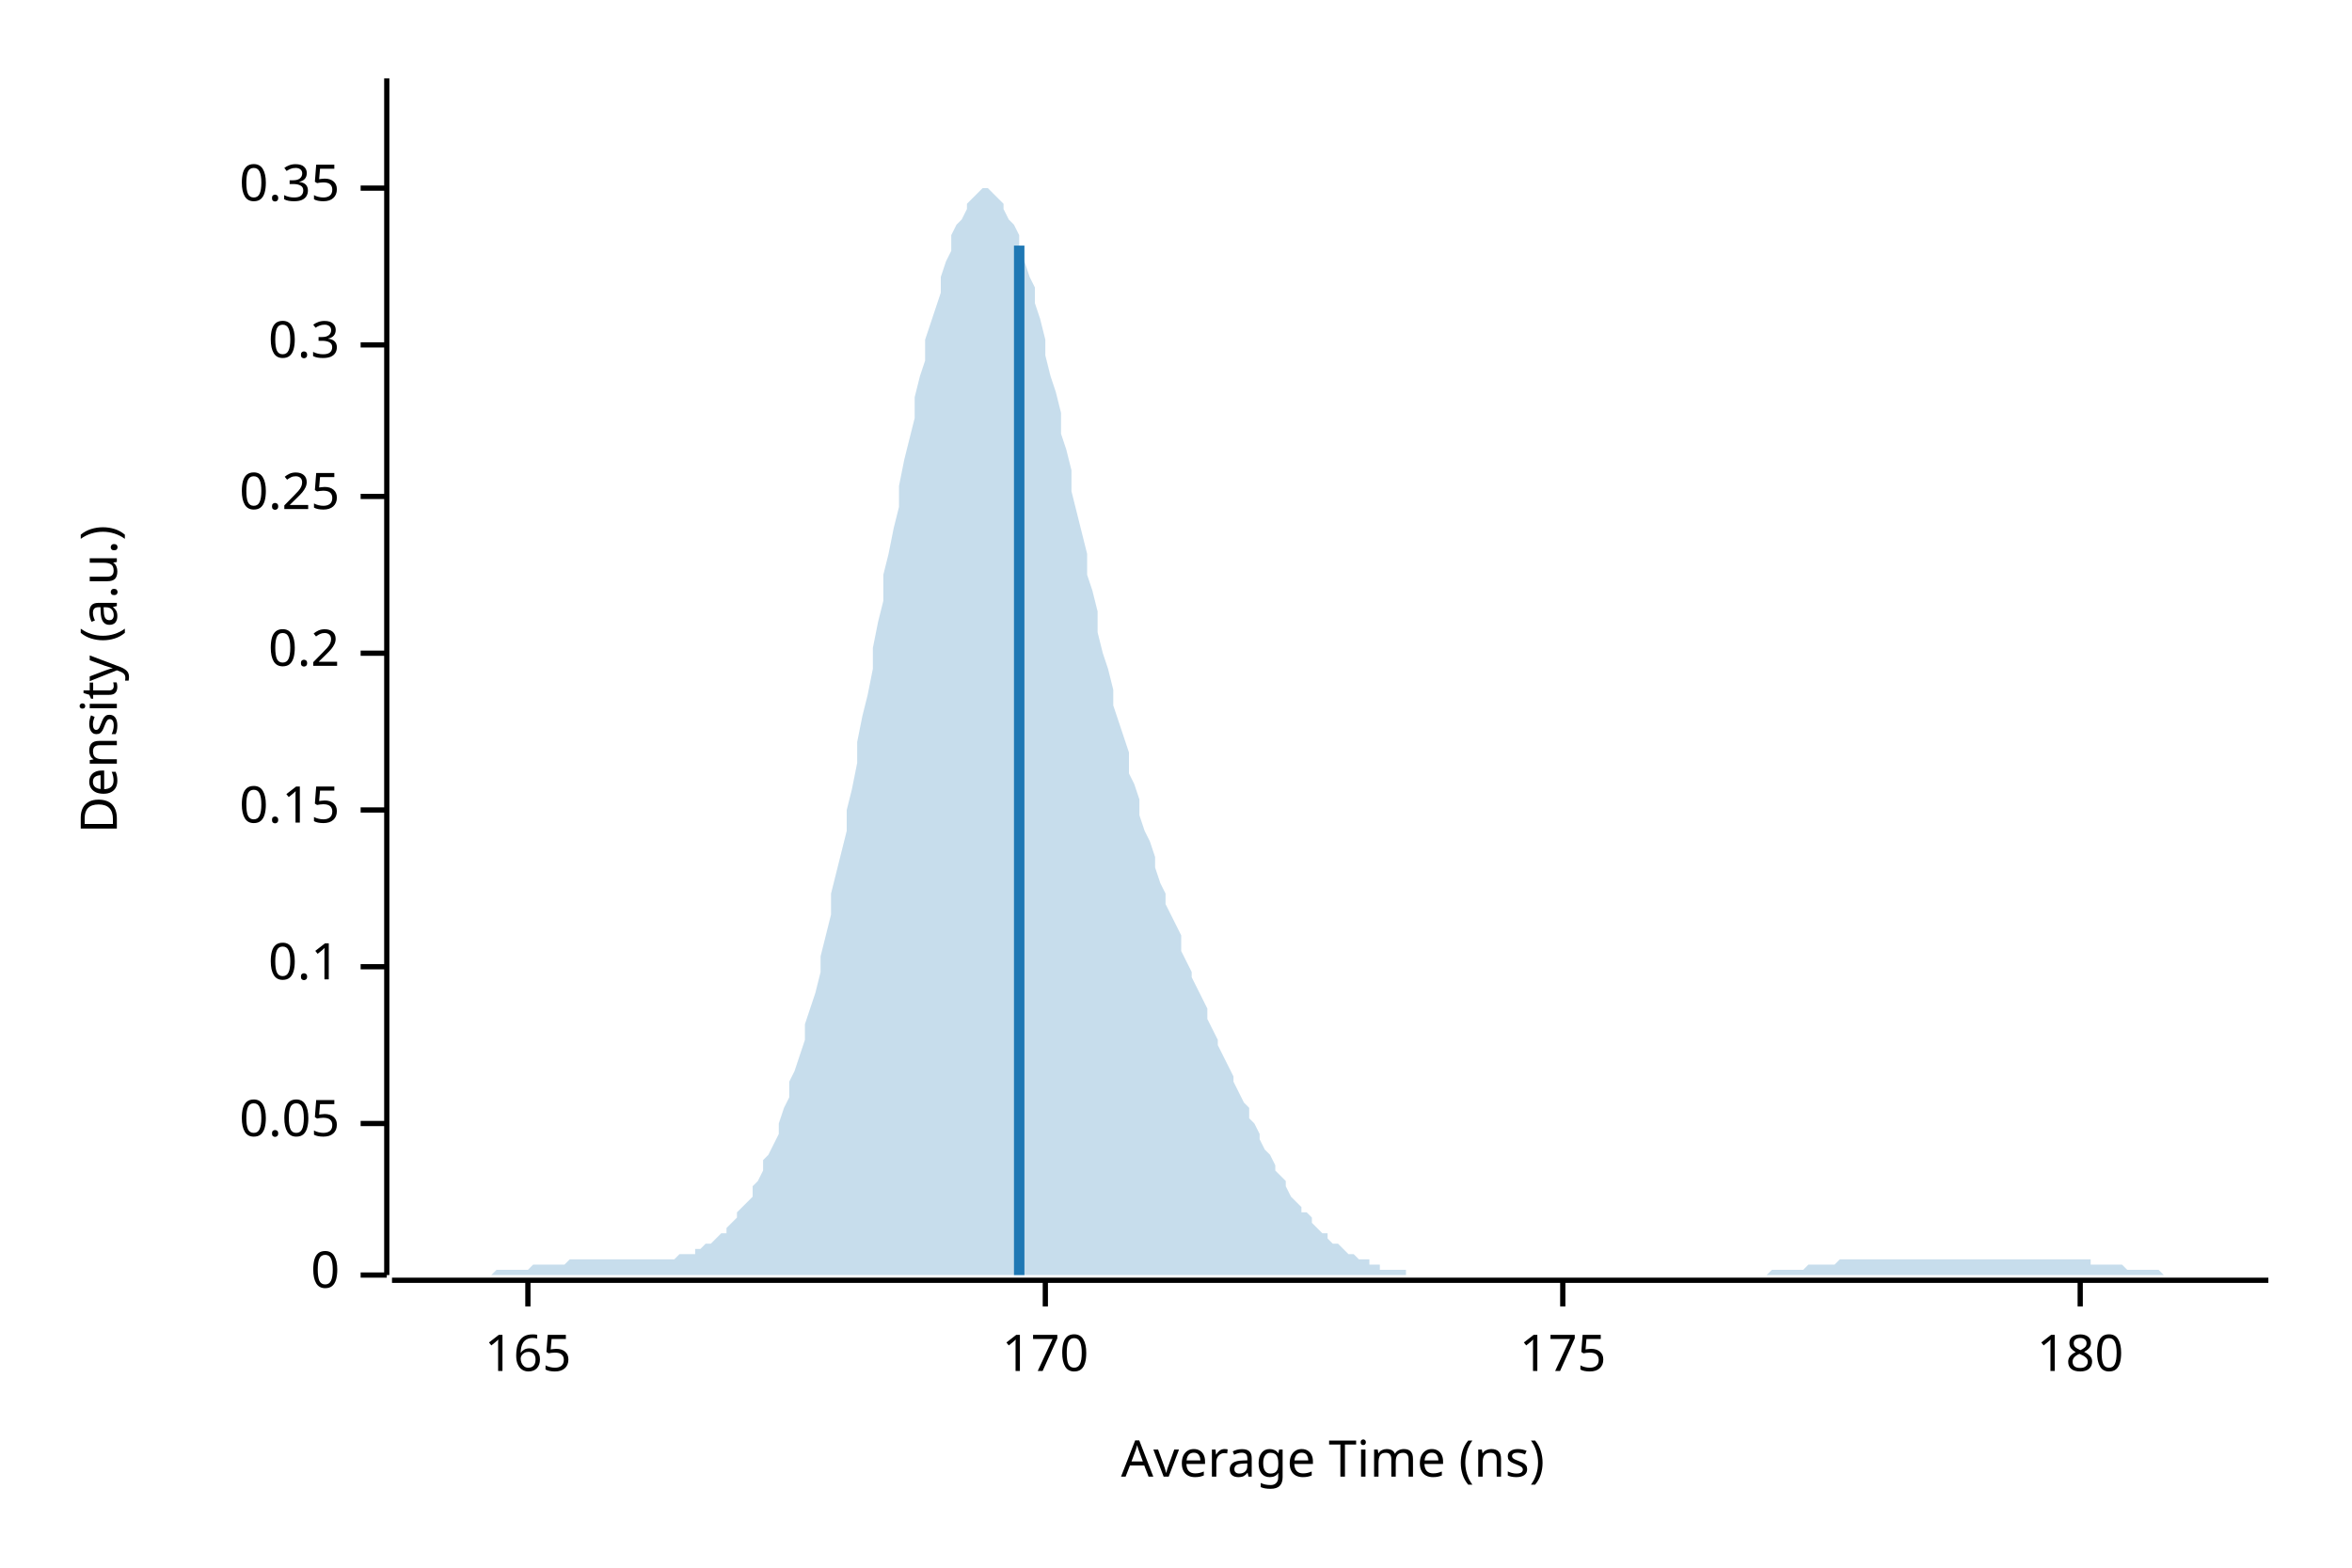
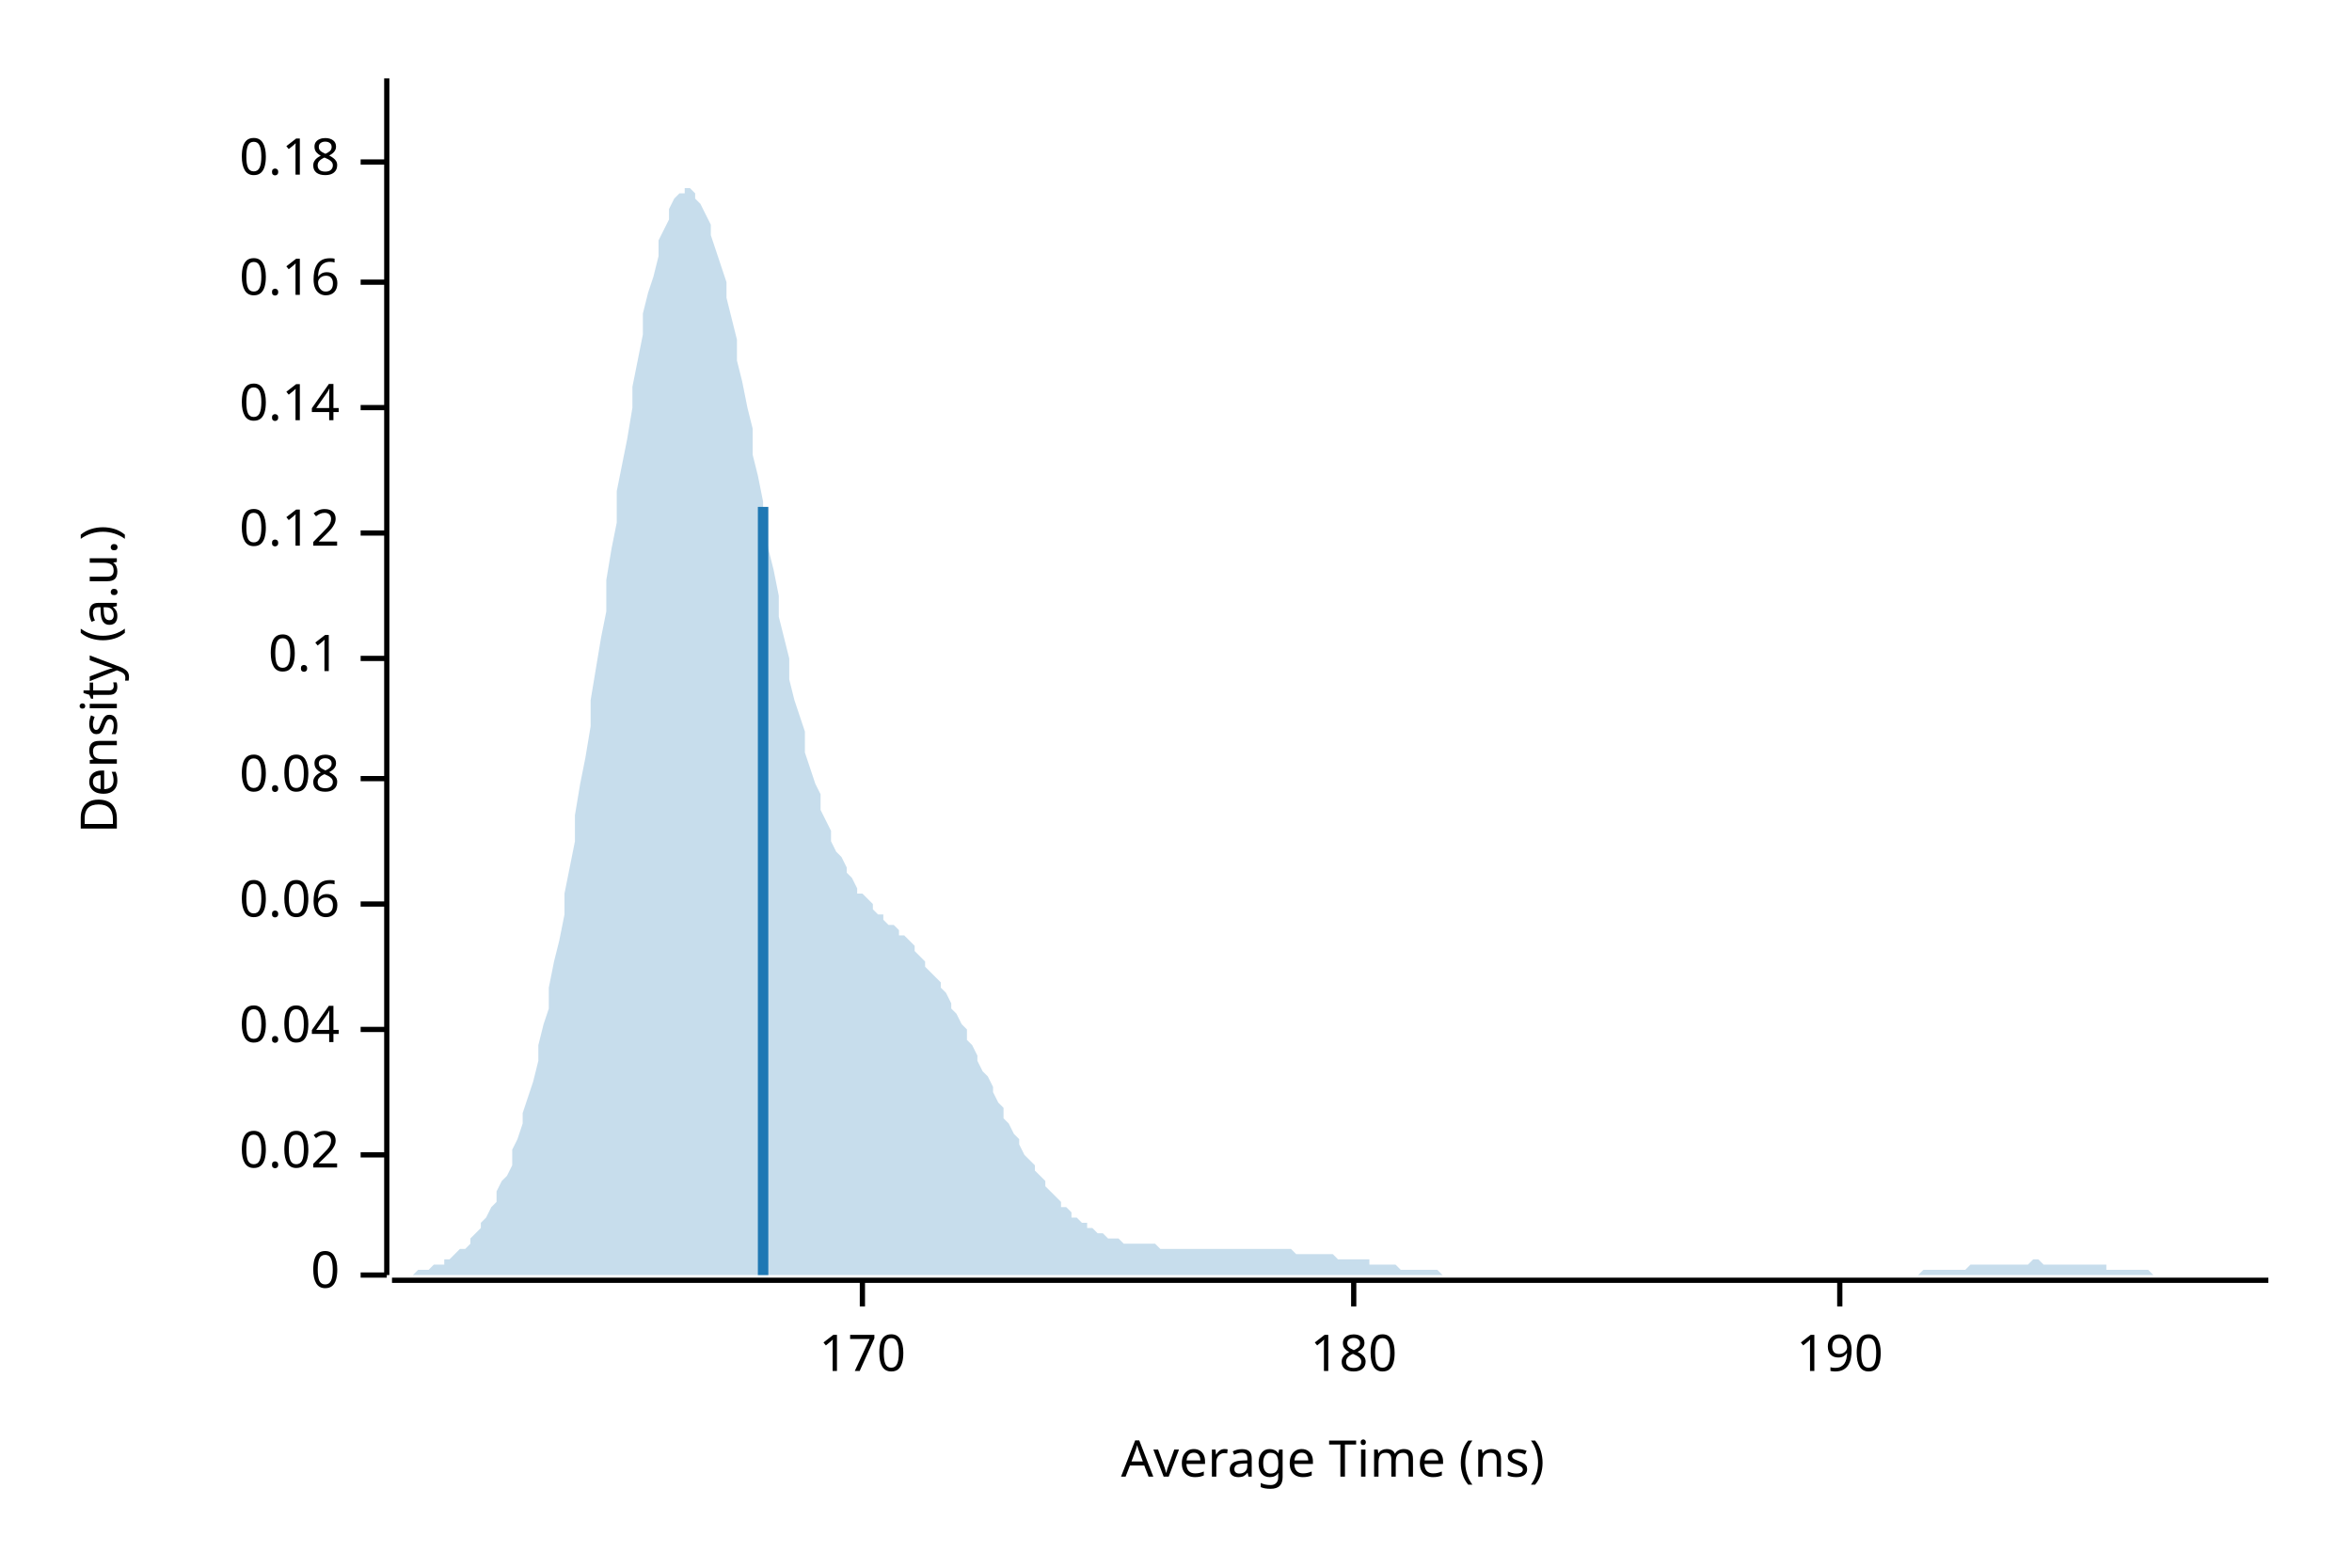
<svg xmlns="http://www.w3.org/2000/svg" width="450" height="300" viewBox="0 0 450 300">
  <text x="15" y="130" dy="0.76em" text-anchor="middle" font-family="sans-serif" font-size="9.677" opacity="1" fill="#000000" transform="rotate(270, 15, 130)">
Density (a.u.)
</text>
  <text x="255" y="285" dy="-0.5ex" text-anchor="middle" font-family="sans-serif" font-size="9.677" opacity="1" fill="#000000">
Average Time (ns)
</text>
  <polyline fill="none" opacity="1" stroke="#000000" stroke-width="1" points="74,15 74,244 " />
  <text x="65" y="244" dy="0.5ex" text-anchor="end" font-family="sans-serif" font-size="9.677" opacity="1" fill="#000000">
0
</text>
  <polyline fill="none" opacity="1" stroke="#000000" stroke-width="1" points="69,244 74,244 " />
-   <text x="65" y="215" dy="0.5ex" text-anchor="end" font-family="sans-serif" font-size="9.677" opacity="1" fill="#000000">
- 0.05
+   <text x="65" y="221" dy="0.5ex" text-anchor="end" font-family="sans-serif" font-size="9.677" opacity="1" fill="#000000">
+ 0.02
</text>
-   <polyline fill="none" opacity="1" stroke="#000000" stroke-width="1" points="69,215 74,215 " />
-   <text x="65" y="185" dy="0.5ex" text-anchor="end" font-family="sans-serif" font-size="9.677" opacity="1" fill="#000000">
+   <polyline fill="none" opacity="1" stroke="#000000" stroke-width="1" points="69,221 74,221 " />
+   <text x="65" y="197" dy="0.5ex" text-anchor="end" font-family="sans-serif" font-size="9.677" opacity="1" fill="#000000">
+ 0.04
+ </text>
+   <polyline fill="none" opacity="1" stroke="#000000" stroke-width="1" points="69,197 74,197 " />
+   <text x="65" y="173" dy="0.5ex" text-anchor="end" font-family="sans-serif" font-size="9.677" opacity="1" fill="#000000">
+ 0.06
+ </text>
+   <polyline fill="none" opacity="1" stroke="#000000" stroke-width="1" points="69,173 74,173 " />
+   <text x="65" y="149" dy="0.5ex" text-anchor="end" font-family="sans-serif" font-size="9.677" opacity="1" fill="#000000">
+ 0.08
+ </text>
+   <polyline fill="none" opacity="1" stroke="#000000" stroke-width="1" points="69,149 74,149 " />
+   <text x="65" y="126" dy="0.5ex" text-anchor="end" font-family="sans-serif" font-size="9.677" opacity="1" fill="#000000">
0.1
</text>
-   <polyline fill="none" opacity="1" stroke="#000000" stroke-width="1" points="69,185 74,185 " />
-   <text x="65" y="155" dy="0.5ex" text-anchor="end" font-family="sans-serif" font-size="9.677" opacity="1" fill="#000000">
- 0.15
+   <polyline fill="none" opacity="1" stroke="#000000" stroke-width="1" points="69,126 74,126 " />
+   <text x="65" y="102" dy="0.5ex" text-anchor="end" font-family="sans-serif" font-size="9.677" opacity="1" fill="#000000">
+ 0.12
</text>
-   <polyline fill="none" opacity="1" stroke="#000000" stroke-width="1" points="69,155 74,155 " />
-   <text x="65" y="125" dy="0.5ex" text-anchor="end" font-family="sans-serif" font-size="9.677" opacity="1" fill="#000000">
- 0.2
+   <polyline fill="none" opacity="1" stroke="#000000" stroke-width="1" points="69,102 74,102 " />
+   <text x="65" y="78" dy="0.5ex" text-anchor="end" font-family="sans-serif" font-size="9.677" opacity="1" fill="#000000">
+ 0.14
</text>
-   <polyline fill="none" opacity="1" stroke="#000000" stroke-width="1" points="69,125 74,125 " />
-   <text x="65" y="95" dy="0.5ex" text-anchor="end" font-family="sans-serif" font-size="9.677" opacity="1" fill="#000000">
- 0.25
+   <polyline fill="none" opacity="1" stroke="#000000" stroke-width="1" points="69,78 74,78 " />
+   <text x="65" y="54" dy="0.5ex" text-anchor="end" font-family="sans-serif" font-size="9.677" opacity="1" fill="#000000">
+ 0.16
</text>
-   <polyline fill="none" opacity="1" stroke="#000000" stroke-width="1" points="69,95 74,95 " />
-   <text x="65" y="66" dy="0.5ex" text-anchor="end" font-family="sans-serif" font-size="9.677" opacity="1" fill="#000000">
- 0.3
+   <polyline fill="none" opacity="1" stroke="#000000" stroke-width="1" points="69,54 74,54 " />
+   <text x="65" y="31" dy="0.5ex" text-anchor="end" font-family="sans-serif" font-size="9.677" opacity="1" fill="#000000">
+ 0.18
</text>
-   <polyline fill="none" opacity="1" stroke="#000000" stroke-width="1" points="69,66 74,66 " />
-   <text x="65" y="36" dy="0.5ex" text-anchor="end" font-family="sans-serif" font-size="9.677" opacity="1" fill="#000000">
- 0.35
- </text>
-   <polyline fill="none" opacity="1" stroke="#000000" stroke-width="1" points="69,36 74,36 " />
+   <polyline fill="none" opacity="1" stroke="#000000" stroke-width="1" points="69,31 74,31 " />
  <polyline fill="none" opacity="1" stroke="#000000" stroke-width="1" points="75,245 434,245 " />
-   <text x="101" y="255" dy="0.76em" text-anchor="middle" font-family="sans-serif" font-size="9.677" opacity="1" fill="#000000">
- 165
- </text>
-   <polyline fill="none" opacity="1" stroke="#000000" stroke-width="1" points="101,245 101,250 " />
-   <text x="200" y="255" dy="0.76em" text-anchor="middle" font-family="sans-serif" font-size="9.677" opacity="1" fill="#000000">
+   <text x="165" y="255" dy="0.76em" text-anchor="middle" font-family="sans-serif" font-size="9.677" opacity="1" fill="#000000">
170
</text>
-   <polyline fill="none" opacity="1" stroke="#000000" stroke-width="1" points="200,245 200,250 " />
-   <text x="299" y="255" dy="0.76em" text-anchor="middle" font-family="sans-serif" font-size="9.677" opacity="1" fill="#000000">
- 175
- </text>
-   <polyline fill="none" opacity="1" stroke="#000000" stroke-width="1" points="299,245 299,250 " />
-   <text x="398" y="255" dy="0.76em" text-anchor="middle" font-family="sans-serif" font-size="9.677" opacity="1" fill="#000000">
+   <polyline fill="none" opacity="1" stroke="#000000" stroke-width="1" points="165,245 165,250 " />
+   <text x="259" y="255" dy="0.76em" text-anchor="middle" font-family="sans-serif" font-size="9.677" opacity="1" fill="#000000">
180
</text>
-   <polyline fill="none" opacity="1" stroke="#000000" stroke-width="1" points="398,245 398,250 " />
-   <polygon opacity="0.25" fill="#1F78B4" points="75,244 75,244 76,244 77,244 77,244 78,244 79,244 80,244 80,244 81,244 82,244 82,244 83,244 84,244 85,244 85,244 86,244 87,244 87,244 88,244 89,244 90,244 90,244 91,244 92,244 92,244 93,244 94,244 95,243 95,243 96,243 97,243 98,243 98,243 99,243 100,243 100,243 101,243 102,242 103,242 103,242 104,242 105,242 105,242 106,242 107,242 108,242 108,242 109,241 110,241 110,241 111,241 112,241 113,241 113,241 114,241 115,241 116,241 116,241 117,241 118,241 118,241 119,241 120,241 121,241 121,241 122,241 123,241 123,241 124,241 125,241 126,241 126,241 127,241 128,241 128,241 129,241 130,240 131,240 131,240 132,240 133,240 133,239 134,239 135,238 136,238 136,238 137,237 138,236 139,236 139,235 140,234 141,233 141,232 142,231 143,230 144,229 144,227 145,226 146,224 146,222 147,221 148,219 149,217 149,215 150,212 151,210 151,207 152,205 153,202 154,199 154,196 155,193 156,190 157,186 157,183 158,179 159,175 159,171 160,167 161,163 162,159 162,155 163,151 164,146 164,142 165,137 166,133 167,128 167,124 168,119 169,115 169,110 170,106 171,101 172,97 172,93 173,88 174,84 175,80 175,76 176,72 177,69 177,65 178,62 179,59 180,56 180,53 181,50 182,48 182,45 183,43 184,42 185,40 185,39 186,38 187,37 187,37 188,36 189,36 190,37 190,37 191,38 192,39 192,40 193,42 194,43 195,45 195,48 196,50 197,53 198,55 198,58 199,61 200,65 200,68 201,72 202,75 203,79 203,83 204,86 205,90 205,94 206,98 207,102 208,106 208,110 209,113 210,117 210,121 211,125 212,128 213,132 213,135 214,138 215,141 216,144 216,148 217,150 218,153 218,156 219,159 220,161 221,164 221,166 222,169 223,171 223,173 224,175 225,177 226,179 226,182 227,184 228,186 228,187 229,189 230,191 231,193 231,195 232,197 233,199 233,200 234,202 235,204 236,206 236,207 237,209 238,211 239,212 239,214 240,215 241,217 241,218 242,220 243,221 244,223 244,224 245,225 246,226 246,227 247,229 248,230 249,231 249,232 250,232 251,233 251,234 252,235 253,236 254,236 254,237 255,238 256,238 257,239 257,239 258,240 259,240 259,240 260,241 261,241 262,241 262,242 263,242 264,242 264,243 265,243 266,243 267,243 267,243 268,243 269,243 269,244 270,244 271,244 272,244 272,244 273,244 274,244 275,244 275,244 276,244 277,244 277,244 278,244 279,244 280,244 280,244 281,244 282,244 282,244 283,244 284,244 285,244 285,244 286,244 287,244 287,244 288,244 289,244 290,244 290,244 291,244 292,244 292,244 293,244 294,244 295,244 295,244 296,244 297,244 298,244 298,244 299,244 300,244 300,244 301,244 302,244 303,244 303,244 304,244 305,244 305,244 306,244 307,244 308,244 308,244 309,244 310,244 310,244 311,244 312,244 313,244 313,244 314,244 315,244 316,244 316,244 317,244 318,244 318,244 319,244 320,244 321,244 321,244 322,244 323,244 323,244 324,244 325,244 326,244 326,244 327,244 328,244 328,244 329,244 330,244 331,244 331,244 332,244 333,244 333,244 334,244 335,244 336,244 336,244 337,244 338,244 339,243 339,243 340,243 341,243 341,243 342,243 343,243 344,243 344,243 345,243 346,242 346,242 347,242 348,242 349,242 349,242 350,242 351,242 351,242 352,241 353,241 354,241 354,241 355,241 356,241 357,241 357,241 358,241 359,241 359,241 360,241 361,241 362,241 362,241 363,241 364,241 364,241 365,241 366,241 367,241 367,241 368,241 369,241 369,241 370,241 371,241 372,241 372,241 373,241 374,241 375,241 375,241 376,241 377,241 377,241 378,241 379,241 380,241 380,241 381,241 382,241 382,241 383,241 384,241 385,241 385,241 386,241 387,241 387,241 388,241 389,241 390,241 390,241 391,241 392,241 392,241 393,241 394,241 395,241 395,241 396,241 397,241 398,241 398,241 399,241 400,241 400,242 401,242 402,242 403,242 403,242 404,242 405,242 405,242 406,242 407,243 408,243 408,243 409,243 410,243 410,243 411,243 412,243 413,243 413,243 414,244 415,244 416,244 416,244 417,244 418,244 418,244 419,244 420,244 421,244 421,244 422,244 423,244 423,244 424,244 425,244 426,244 426,244 427,244 428,244 428,244 429,244 430,244 431,244 431,244 432,244 433,244 434,244 434,244 75,244 " />
-   <polyline fill="none" opacity="1" stroke="#1F78B4" stroke-width="2" points="195,244 195,47 " />
+   <polyline fill="none" opacity="1" stroke="#000000" stroke-width="1" points="259,245 259,250 " />
+   <text x="352" y="255" dy="0.76em" text-anchor="middle" font-family="sans-serif" font-size="9.677" opacity="1" fill="#000000">
+ 190
+ </text>
+   <polyline fill="none" opacity="1" stroke="#000000" stroke-width="1" points="352,245 352,250 " />
+   <polygon opacity="0.25" fill="#1F78B4" points="75,244 75,244 76,244 77,244 77,244 78,244 79,244 80,243 80,243 81,243 82,243 82,243 83,242 84,242 85,242 85,241 86,241 87,240 87,240 88,239 89,239 90,238 90,237 91,236 92,235 92,234 93,233 94,231 95,230 95,228 96,226 97,225 98,223 98,220 99,218 100,215 100,213 101,210 102,207 103,203 103,200 104,196 105,193 105,189 106,184 107,180 108,175 108,171 109,166 110,161 110,156 111,150 112,145 113,139 113,134 114,128 115,122 116,117 116,111 117,105 118,100 118,94 119,89 120,84 121,78 121,74 122,69 123,64 123,60 124,56 125,53 126,49 126,46 127,44 128,42 128,40 129,38 130,37 131,37 131,36 132,36 133,37 133,38 134,39 135,41 136,43 136,45 137,48 138,51 139,54 139,57 140,61 141,65 141,69 142,73 143,78 144,82 144,87 145,91 146,96 146,100 147,105 148,109 149,114 149,118 150,122 151,126 151,130 152,134 153,137 154,140 154,144 155,147 156,150 157,152 157,155 158,157 159,159 159,161 160,163 161,164 162,166 162,167 163,168 164,170 164,171 165,171 166,172 167,173 167,174 168,175 169,175 169,176 170,177 171,177 172,178 172,179 173,179 174,180 175,181 175,182 176,183 177,184 177,185 178,186 179,187 180,188 180,189 181,190 182,192 182,193 183,194 184,196 185,197 185,199 186,200 187,202 187,203 188,205 189,206 190,208 190,209 191,211 192,212 192,214 193,215 194,217 195,218 195,219 196,221 197,222 198,223 198,224 199,225 200,226 200,227 201,228 202,229 203,230 203,231 204,231 205,232 205,233 206,233 207,234 208,234 208,235 209,235 210,236 210,236 211,236 212,237 213,237 213,237 214,237 215,238 216,238 216,238 217,238 218,238 218,238 219,238 220,238 221,238 221,238 222,239 223,239 223,239 224,239 225,239 226,239 226,239 227,239 228,239 228,239 229,239 230,239 231,239 231,239 232,239 233,239 233,239 234,239 235,239 236,239 236,239 237,239 238,239 239,239 239,239 240,239 241,239 241,239 242,239 243,239 244,239 244,239 245,239 246,239 246,239 247,239 248,240 249,240 249,240 250,240 251,240 251,240 252,240 253,240 254,240 254,240 255,240 256,241 257,241 257,241 258,241 259,241 259,241 260,241 261,241 262,241 262,242 263,242 264,242 264,242 265,242 266,242 267,242 267,242 268,243 269,243 269,243 270,243 271,243 272,243 272,243 273,243 274,243 275,243 275,243 276,244 277,244 277,244 278,244 279,244 280,244 280,244 281,244 282,244 282,244 283,244 284,244 285,244 285,244 286,244 287,244 287,244 288,244 289,244 290,244 290,244 291,244 292,244 292,244 293,244 294,244 295,244 295,244 296,244 297,244 298,244 298,244 299,244 300,244 300,244 301,244 302,244 303,244 303,244 304,244 305,244 305,244 306,244 307,244 308,244 308,244 309,244 310,244 310,244 311,244 312,244 313,244 313,244 314,244 315,244 316,244 316,244 317,244 318,244 318,244 319,244 320,244 321,244 321,244 322,244 323,244 323,244 324,244 325,244 326,244 326,244 327,244 328,244 328,244 329,244 330,244 331,244 331,244 332,244 333,244 333,244 334,244 335,244 336,244 336,244 337,244 338,244 339,244 339,244 340,244 341,244 341,244 342,244 343,244 344,244 344,244 345,244 346,244 346,244 347,244 348,244 349,244 349,244 350,244 351,244 351,244 352,244 353,244 354,244 354,244 355,244 356,244 357,244 357,244 358,244 359,244 359,244 360,244 361,244 362,244 362,244 363,244 364,244 364,244 365,244 366,244 367,244 367,244 368,243 369,243 369,243 370,243 371,243 372,243 372,243 373,243 374,243 375,243 375,243 376,243 377,242 377,242 378,242 379,242 380,242 380,242 381,242 382,242 382,242 383,242 384,242 385,242 385,242 386,242 387,242 387,242 388,242 389,241 390,241 390,241 391,242 392,242 392,242 393,242 394,242 395,242 395,242 396,242 397,242 398,242 398,242 399,242 400,242 400,242 401,242 402,242 403,242 403,243 404,243 405,243 405,243 406,243 407,243 408,243 408,243 409,243 410,243 410,243 411,243 412,244 413,244 413,244 414,244 415,244 416,244 416,244 417,244 418,244 418,244 419,244 420,244 421,244 421,244 422,244 423,244 423,244 424,244 425,244 426,244 426,244 427,244 428,244 428,244 429,244 430,244 431,244 431,244 432,244 433,244 434,244 434,244 75,244 " />
+   <polyline fill="none" opacity="1" stroke="#1F78B4" stroke-width="2" points="146,244 146,97 " />
</svg>
